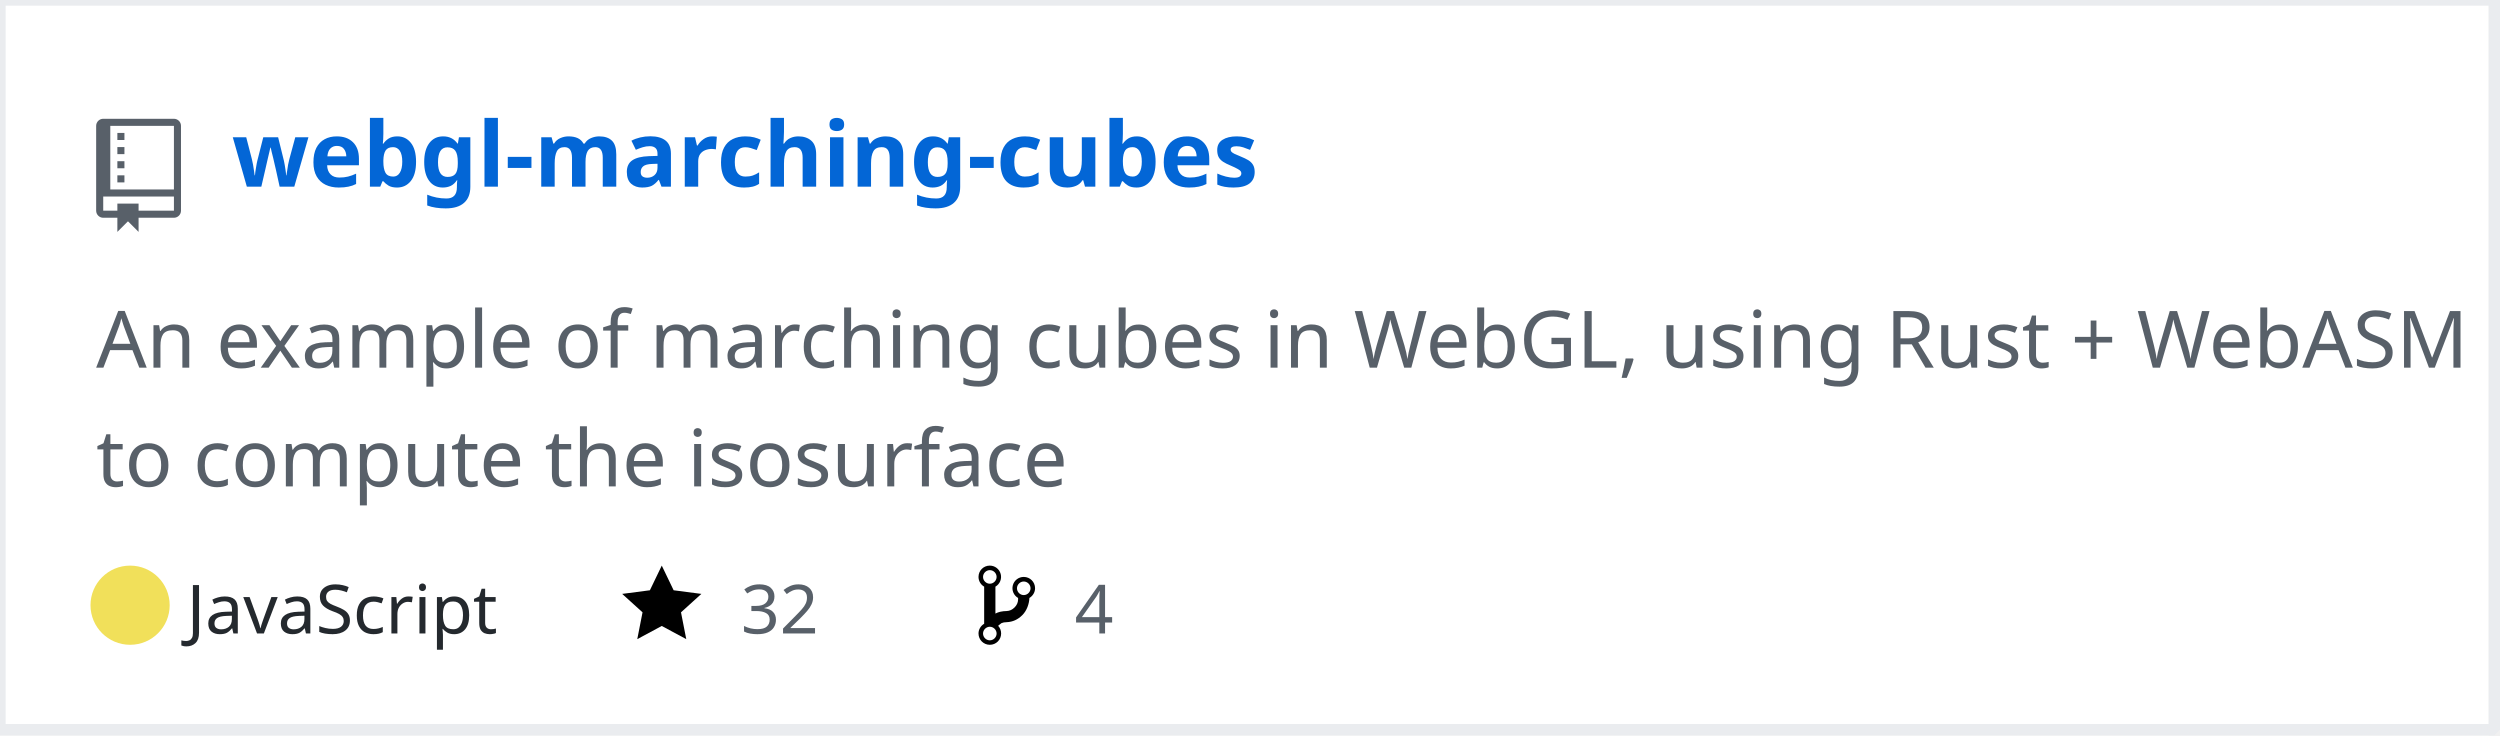
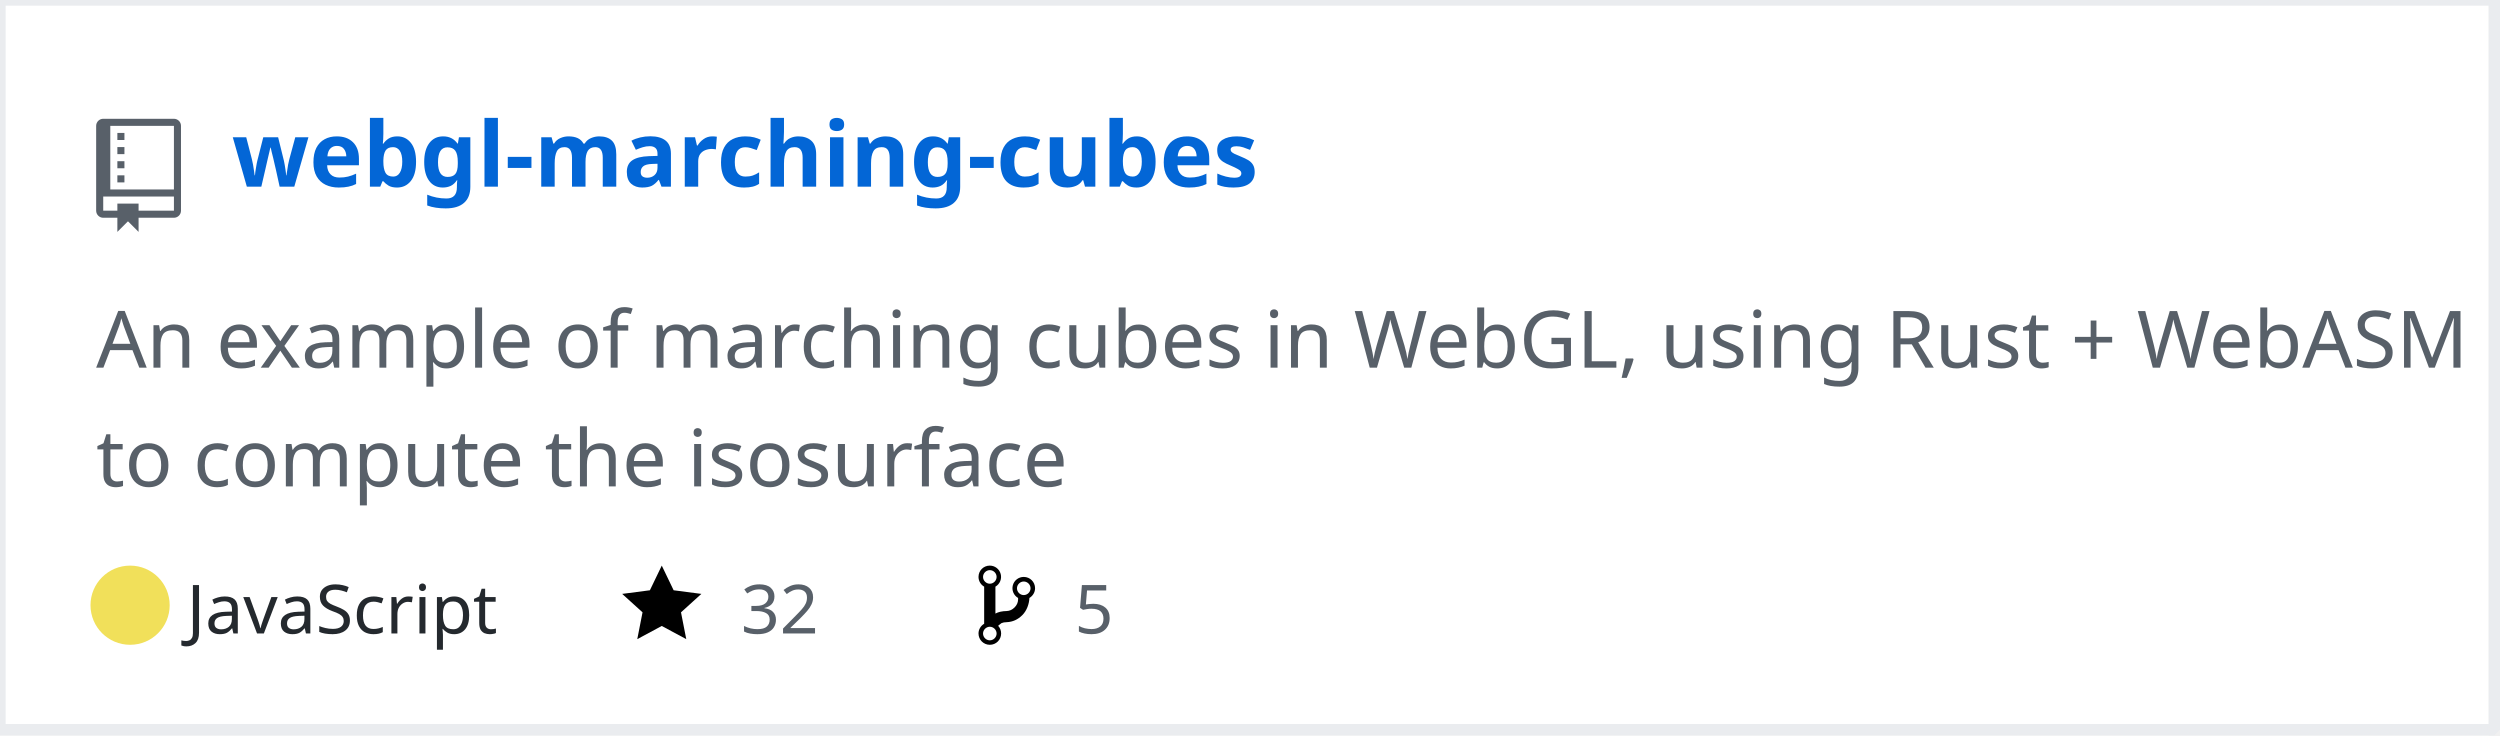
<svg xmlns="http://www.w3.org/2000/svg" width="442" height="130" version="1.2" baseProfile="tiny" data-reactroot="">
  <defs />
  <g fill="none" stroke="black" stroke-width="1" fill-rule="evenodd" stroke-linecap="square" stroke-linejoin="bevel">
    <g fill="#ffffff" fill-opacity="1" stroke="none" transform="matrix(1,0,0,1,0,0)">
      <rect x="0" y="0" width="440" height="130" />
    </g>
    <rect x="0" y="0" width="441" height="129" stroke="#eaecef" stroke-width="2" />
    <g fill="#586069" fill-opacity="1" stroke="none" transform="matrix(1.25,0,0,1.25,17,21)">
      <path vector-effect="none" fill-rule="evenodd" d="M4,9 L3,9 L3,8 L4,8 L4,9 M4,6 L3,6 L3,7 L4,7 L4,6 M4,4 L3,4 L3,5 L4,5 L4,4 M4,2 L3,2 L3,3 L4,3 L4,2 M12,1 L12,13 C12,13.55 11.55,14 11,14 L6,14 L6,16 L4.5,14.5 L3,16 L3,14 L1,14 C0.45,14 0,13.55 0,13 L0,1 C0,0.45 0.45,0 1,0 L11,0 C11.55,0 12,0.45 12,1 M11,11 L1,11 L1,13 L3,13 L3,12 L6,12 L6,13 L11,13 L11,11 M11,1 L2,1 L2,10 L11,10 L11,1" />
    </g>
    <g fill="#0366d6" fill-opacity="1" stroke="#0366d6" stroke-opacity="1" stroke-width="1" stroke-linecap="square" stroke-linejoin="bevel" transform="matrix(1,0,0,1,0,0)">
      <a target="" href="https://github.com/Twinklebear/webgl-marching-cubes">
        <text fill="#0366d6" fill-opacity="1" stroke="none" xml:space="preserve" x="41" y="33" font-family="sans-serif" font-size="16" font-weight="630" font-style="normal">webgl-marching-cubes</text>
      </a>
    </g>
    <g fill="#586069" fill-opacity="1" stroke="#586069" stroke-opacity="1" stroke-width="1" stroke-linecap="square" stroke-linejoin="bevel" transform="matrix(1,0,0,1,0,0)">
      <text fill="#586069" fill-opacity="1" stroke="none" xml:space="preserve" x="17" y="65" font-family="sans-serif" font-size="14" font-weight="400" font-style="normal">An example of marching cubes in WebGL, using Rust + WebASM </text>
    </g>
    <g fill="#586069" fill-opacity="1" stroke="#586069" stroke-opacity="1" stroke-width="1" stroke-linecap="square" stroke-linejoin="bevel" transform="matrix(1,0,0,1,0,0)">
      <text fill="#586069" fill-opacity="1" stroke="none" xml:space="preserve" x="17" y="86" font-family="sans-serif" font-size="14" font-weight="400" font-style="normal">to compute the isosurface </text>
    </g>
    <g fill="#24292e" fill-opacity="1" stroke="#24292e" stroke-opacity="1" stroke-width="1" stroke-linecap="square" stroke-linejoin="bevel" transform="matrix(1,0,0,1,0,0)">
      <text fill="#24292e" fill-opacity="1" stroke="none" xml:space="preserve" x="33" y="112" font-family="sans-serif" font-size="12" font-weight="400" font-style="normal">JavaScript</text>
    </g>
    <g fill="#000000" fill-opacity="1" stroke="none" transform="matrix(1,0,0,1,110,99)">
      <a target="" href="https://github.com/Twinklebear/webgl-marching-cubes/stargazers">
        <path vector-effect="none" fill-rule="evenodd" d="M14,6 L9.1,5.36 L7,1 L4.9,5.36 L0,6 L3.6,9.26 L2.67,14 L7,11.67 L11.33,14 L10.4,9.26 L14,6" />
      </a>
    </g>
    <g fill="#586069" fill-opacity="1" stroke="#586069" stroke-opacity="1" stroke-width="1" stroke-linecap="square" stroke-linejoin="bevel" transform="matrix(1,0,0,1,0,0)">
      <a target="" href="https://github.com/Twinklebear/webgl-marching-cubes/stargazers">
        <text fill="#586069" fill-opacity="1" stroke="none" xml:space="preserve" x="131" y="112" font-family="sans-serif" font-size="12" font-weight="400" font-style="normal">32</text>
      </a>
    </g>
    <g fill="#000000" fill-opacity="1" stroke="none" transform="matrix(1,0,0,1,173,99)">
      <a target="" href="https://github.com/Twinklebear/webgl-marching-cubes/network/members">
        <path vector-effect="none" fill-rule="evenodd" d="M10,5 C10,3.89 9.11,3 8,3 C7.097,2.998 6.305,3.603 6.07,4.476 C5.836,5.348 6.217,6.269 7,6.72 L7,7.02 C6.98,7.54 6.77,8 6.37,8.4 C5.97,8.8 5.51,9.01 4.99,9.03 C4.16,9.05 3.51,9.19 2.99,9.48 L2.99,4.72 C3.773,4.269 4.154,3.348 3.92,2.476 C3.685,1.603 2.893,0.998 1.99,1 C0.88,1 0,1.89 0,3 C0.004,3.71 0.385,4.365 1,4.72 L1,11.28 C0.41,11.63 0,12.27 0,13 C0,14.11 0.89,15 2,15 C3.11,15 4,14.11 4,13 C4,12.47 3.8,12 3.47,11.64 C3.56,11.58 3.95,11.23 4.06,11.17 C4.31,11.06 4.62,11 5,11 C6.05,10.95 6.95,10.55 7.75,9.75 C8.55,8.95 8.95,7.77 9,6.73 L8.98,6.73 C9.59,6.37 10,5.73 10,5 M2,1.8 C2.66,1.8 3.2,2.35 3.2,3 C3.2,3.65 2.65,4.2 2,4.2 C1.35,4.2 0.8,3.65 0.8,3 C0.8,2.35 1.35,1.8 2,1.8 M2,14.21 C1.34,14.21 0.8,13.66 0.8,13.01 C0.8,12.36 1.35,11.81 2,11.81 C2.65,11.81 3.2,12.36 3.2,13.01 C3.2,13.66 2.65,14.21 2,14.21 M8,6.21 C7.34,6.21 6.8,5.66 6.8,5.01 C6.8,4.36 7.35,3.81 8,3.81 C8.65,3.81 9.2,4.36 9.2,5.01 C9.2,5.66 8.65,6.21 8,6.21 " />
      </a>
    </g>
    <g fill="#586069" fill-opacity="1" stroke="#586069" stroke-opacity="1" stroke-width="1" stroke-linecap="square" stroke-linejoin="bevel" transform="matrix(1,0,0,1,0,0)">
      <a target="" href="https://github.com/Twinklebear/webgl-marching-cubes/network/members">
-         <text fill="" fill-opacity="1" stroke="none" xml:space="preserve" x="190" y="112" font-family="sans-serif" font-size="12" font-weight="400" font-style="normal">4</text>
+         <text fill="" fill-opacity="1" stroke="none" xml:space="preserve" x="190" y="112" font-family="sans-serif" font-size="12" font-weight="400" font-style="normal">5</text>
      </a>
    </g>
    <circle cx="23" cy="107" r="7" stroke="none" fill="#f1e05a" />
  </g>
</svg>
